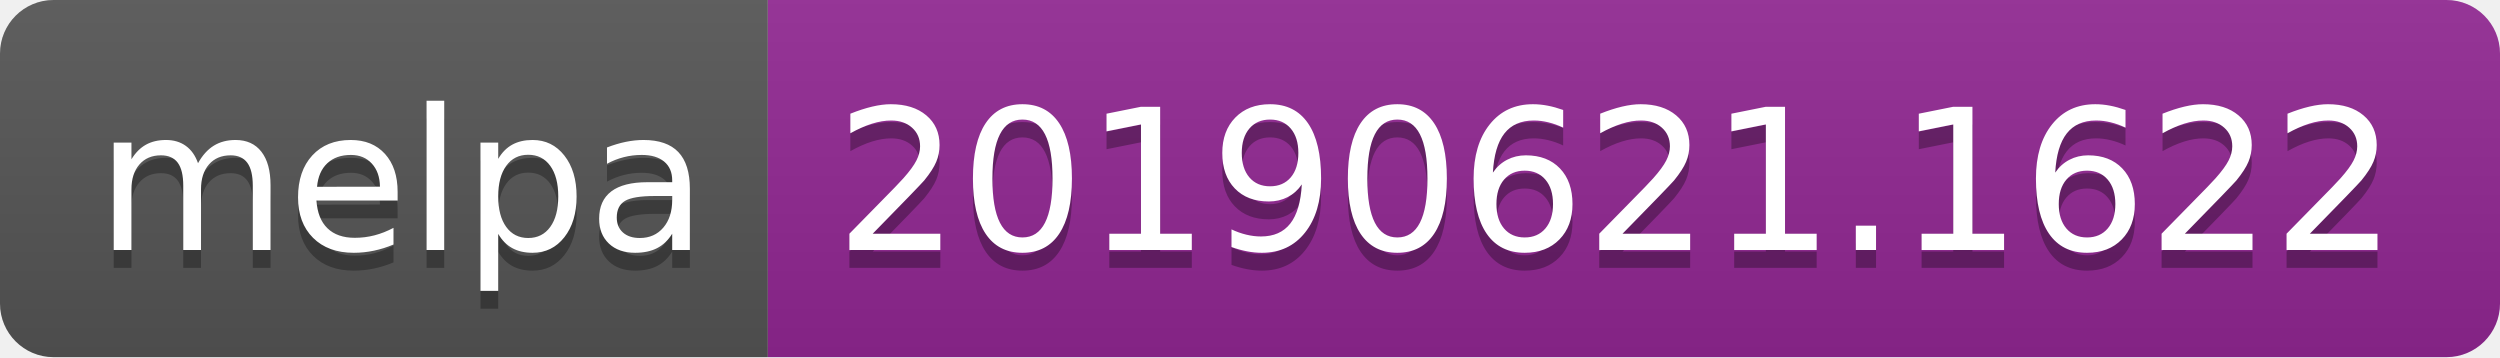
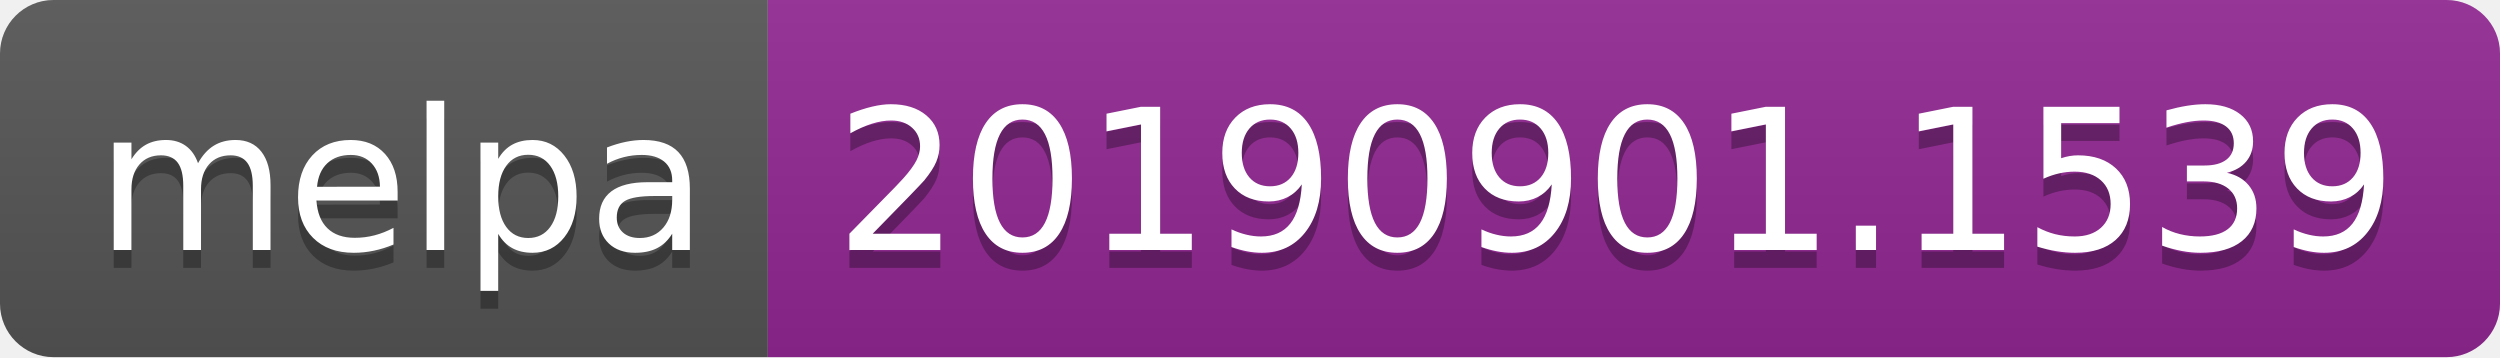
<svg xmlns="http://www.w3.org/2000/svg" width="140" height="20">
  <linearGradient id="b" x2="0" y2="100%">
    <stop offset="0" stop-color="#bbb" stop-opacity=".1" />
    <stop offset="1" stop-opacity=".1" />
  </linearGradient>
  <clipPath id="a">
    <rect width="140" height="20" rx="3" fill="#fff" />
  </clipPath>
  <g clip-path="url(#a)">
    <path fill="#555" d="M0 0h43v20H0z" />
    <path fill="#922793" d="M43 0h97v20H43z" />
    <path fill="url(#b)" d="M0 0h140v20H0z" />
  </g>
  <g fill="#fff" text-anchor="middle" font-family="DejaVu Sans,Verdana,Geneva,sans-serif" font-size="110">
    <text x="225" y="150" fill="#010101" fill-opacity=".3" transform="scale(.1)" textLength="330">melpa</text>
    <text x="225" y="140" transform="scale(.1)" textLength="330">melpa</text>
-     <text x="905" y="150" fill="#010101" fill-opacity=".3" transform="scale(.1)" textLength="870">20190621.1622</text>
-     <text x="905" y="140" transform="scale(.1)" textLength="870">20190621.1622</text>
+     <text x="905" y="150" fill="#010101" fill-opacity=".3" transform="scale(.1)" textLength="870">20190901.1539</text>
+     <text x="905" y="140" transform="scale(.1)" textLength="870">20190901.1539</text>
  </g>
</svg>
